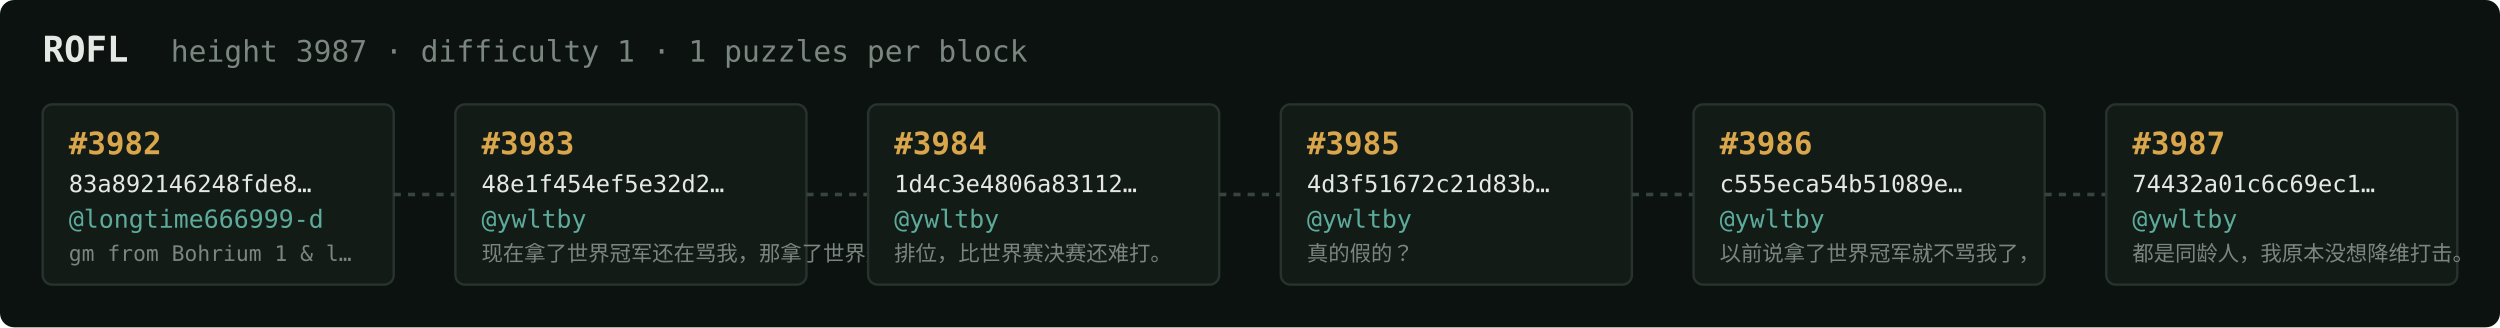
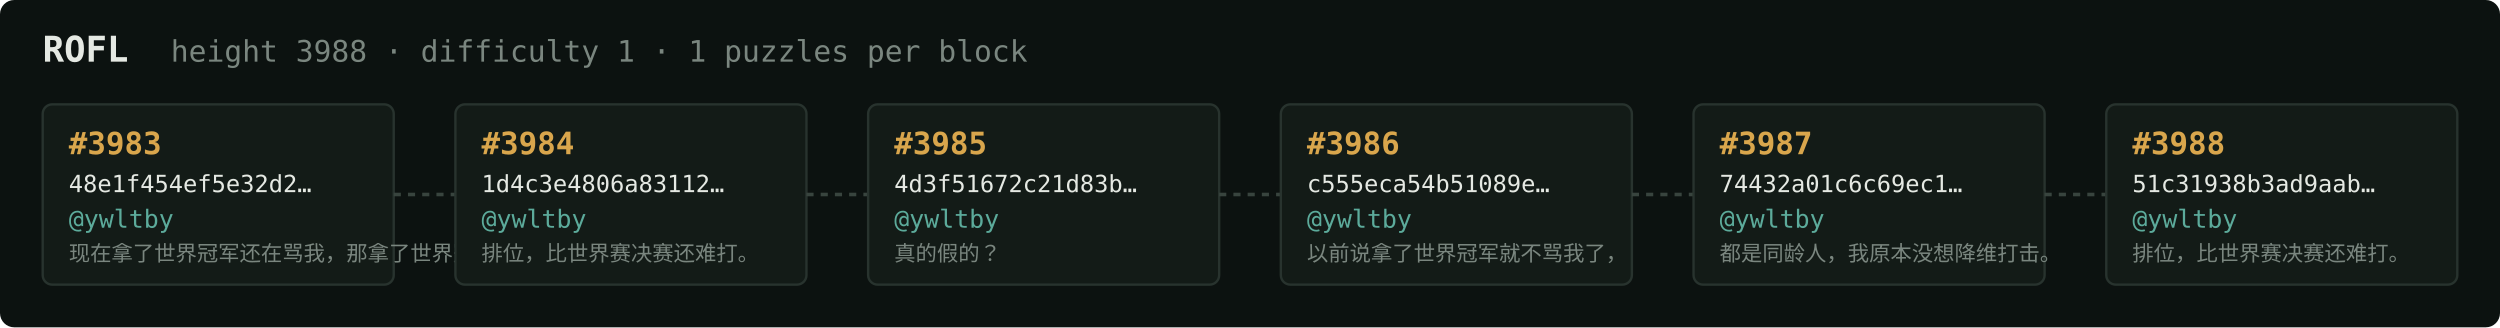
<svg xmlns="http://www.w3.org/2000/svg" width="1054" height="138" viewBox="0 0 1054 138" font-family="ui-monospace,SFMono-Regular,Menlo,monospace">
  <rect fill="#0c1210" width="1054" height="138" rx="6" />
  <text x="18" y="26" fill="#e5e9e3" font-size="15" font-weight="700">ROFL</text>
-   <text x="72" y="26" fill="#7a867f" font-size="12.5">height 3987 · difficulty 1 · 1 puzzles per block</text>
+   <text x="72" y="26" fill="#7a867f" font-size="12.5">height 3988 · difficulty 1 · 1 puzzles per block</text>
  <rect x="18" y="44" width="148" height="76" rx="4" fill="#131b17" stroke="#28332e" stroke-width="1" />
-   <text x="29" y="65" fill="#d9a64c" font-size="13" font-weight="700">#3982</text>
-   <text x="29" y="81" fill="#e5e9e3" font-size="10">83a892146248fde8…</text>
-   <text x="29" y="96" fill="#5cab9b" font-size="10.5">@longtime666999-d</text>
-   <text x="29" y="110" fill="#7a867f" font-size="9">gm from Bohrium 1 &amp; l…</text>
+   <text x="29" y="65" fill="#d9a64c" font-size="13" font-weight="700">#3983</text>
+   <text x="29" y="81" fill="#e5e9e3" font-size="10">48e1f454ef5e32d2…</text>
+   <text x="29" y="96" fill="#5cab9b" font-size="10.5">@ywltby</text>
+   <text x="29" y="110" fill="#7a867f" font-size="9">现在拿了世界冠军还在骂我，那拿了世界冠军有…</text>
  <line x1="166" y1="82.0" x2="192" y2="82.0" stroke="#38443e" stroke-width="1.5" stroke-dasharray="3 3" />
  <rect x="192" y="44" width="148" height="76" rx="4" fill="#131b17" stroke="#28332e" stroke-width="1" />
-   <text x="203" y="65" fill="#d9a64c" font-size="13" font-weight="700">#3983</text>
-   <text x="203" y="81" fill="#e5e9e3" font-size="10">48e1f454ef5e32d2…</text>
+   <text x="203" y="65" fill="#d9a64c" font-size="13" font-weight="700">#3984</text>
+   <text x="203" y="81" fill="#e5e9e3" font-size="10">1d4c3e4806a83112…</text>
  <text x="203" y="96" fill="#5cab9b" font-size="10.5">@ywltby</text>
-   <text x="203" y="110" fill="#7a867f" font-size="9">现在拿了世界冠军还在骂我，那拿了世界冠军有…</text>
+   <text x="203" y="110" fill="#7a867f" font-size="9">排位，比世界赛决赛还难打。</text>
  <line x1="340" y1="82.0" x2="366" y2="82.0" stroke="#38443e" stroke-width="1.5" stroke-dasharray="3 3" />
  <rect x="366" y="44" width="148" height="76" rx="4" fill="#131b17" stroke="#28332e" stroke-width="1" />
-   <text x="377" y="65" fill="#d9a64c" font-size="13" font-weight="700">#3984</text>
-   <text x="377" y="81" fill="#e5e9e3" font-size="10">1d4c3e4806a83112…</text>
+   <text x="377" y="65" fill="#d9a64c" font-size="13" font-weight="700">#3985</text>
+   <text x="377" y="81" fill="#e5e9e3" font-size="10">4d3f51672c21d83b…</text>
  <text x="377" y="96" fill="#5cab9b" font-size="10.5">@ywltby</text>
-   <text x="377" y="110" fill="#7a867f" font-size="9">排位，比世界赛决赛还难打。</text>
+   <text x="377" y="110" fill="#7a867f" font-size="9">真的假的？</text>
  <line x1="514" y1="82.0" x2="540" y2="82.0" stroke="#38443e" stroke-width="1.5" stroke-dasharray="3 3" />
  <rect x="540" y="44" width="148" height="76" rx="4" fill="#131b17" stroke="#28332e" stroke-width="1" />
-   <text x="551" y="65" fill="#d9a64c" font-size="13" font-weight="700">#3985</text>
-   <text x="551" y="81" fill="#e5e9e3" font-size="10">4d3f51672c21d83b…</text>
+   <text x="551" y="65" fill="#d9a64c" font-size="13" font-weight="700">#3986</text>
+   <text x="551" y="81" fill="#e5e9e3" font-size="10">c555eca54b51089e…</text>
  <text x="551" y="96" fill="#5cab9b" font-size="10.5">@ywltby</text>
-   <text x="551" y="110" fill="#7a867f" font-size="9">真的假的？</text>
+   <text x="551" y="110" fill="#7a867f" font-size="9">以前说拿了世界冠军就不骂我了，</text>
  <line x1="688" y1="82.0" x2="714" y2="82.0" stroke="#38443e" stroke-width="1.5" stroke-dasharray="3 3" />
  <rect x="714" y="44" width="148" height="76" rx="4" fill="#131b17" stroke="#28332e" stroke-width="1" />
-   <text x="725" y="65" fill="#d9a64c" font-size="13" font-weight="700">#3986</text>
-   <text x="725" y="81" fill="#e5e9e3" font-size="10">c555eca54b51089e…</text>
+   <text x="725" y="65" fill="#d9a64c" font-size="13" font-weight="700">#3987</text>
+   <text x="725" y="81" fill="#e5e9e3" font-size="10">74432a01c6c69ec1…</text>
  <text x="725" y="96" fill="#5cab9b" font-size="10.5">@ywltby</text>
-   <text x="725" y="110" fill="#7a867f" font-size="9">以前说拿了世界冠军就不骂我了，</text>
+   <text x="725" y="110" fill="#7a867f" font-size="9">都是同龄人，我原本没想降维打击。</text>
  <line x1="862" y1="82.0" x2="888" y2="82.0" stroke="#38443e" stroke-width="1.5" stroke-dasharray="3 3" />
  <rect x="888" y="44" width="148" height="76" rx="4" fill="#131b17" stroke="#28332e" stroke-width="1" />
-   <text x="899" y="65" fill="#d9a64c" font-size="13" font-weight="700">#3987</text>
-   <text x="899" y="81" fill="#e5e9e3" font-size="10">74432a01c6c69ec1…</text>
+   <text x="899" y="65" fill="#d9a64c" font-size="13" font-weight="700">#3988</text>
+   <text x="899" y="81" fill="#e5e9e3" font-size="10">51c31938b3ad9aab…</text>
  <text x="899" y="96" fill="#5cab9b" font-size="10.5">@ywltby</text>
-   <text x="899" y="110" fill="#7a867f" font-size="9">都是同龄人，我原本没想降维打击。</text>
+   <text x="899" y="110" fill="#7a867f" font-size="9">排位，比世界赛决赛还难打。</text>
</svg>
